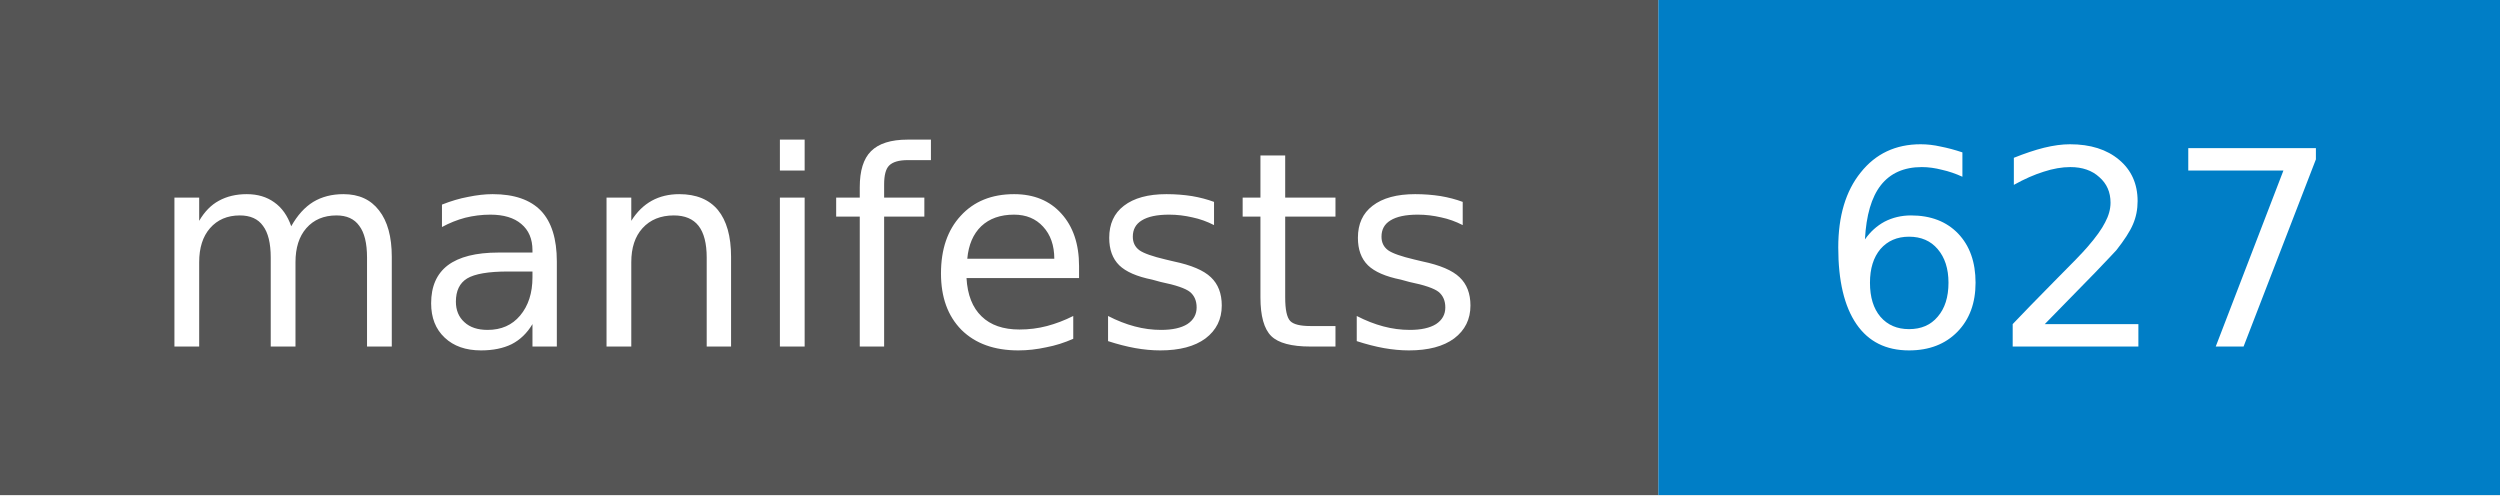
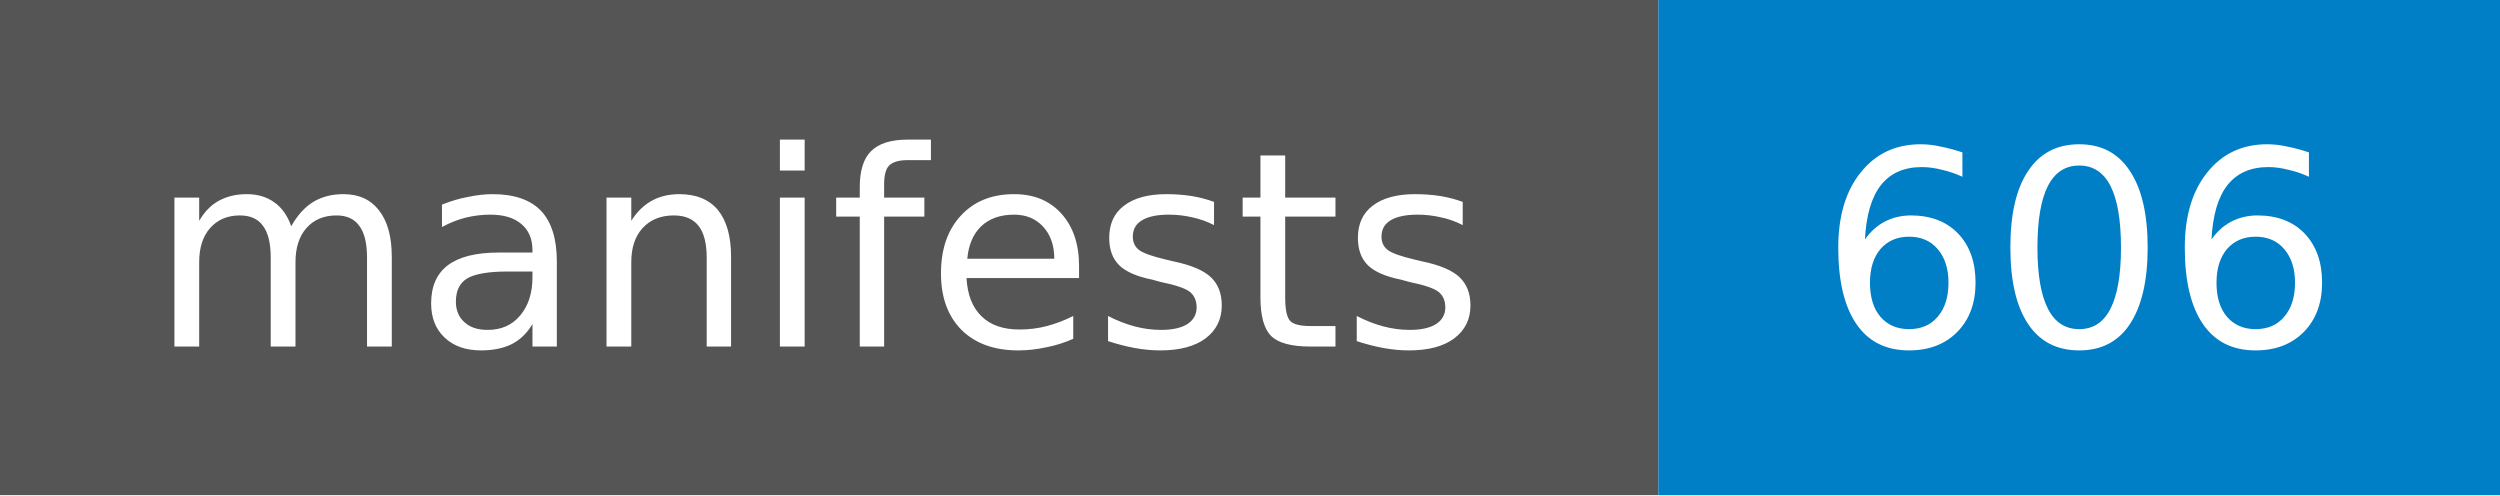
- <svg xmlns="http://www.w3.org/2000/svg" width="101" height="20" role="img" aria-label="manifests: 627">
+ <svg xmlns="http://www.w3.org/2000/svg" width="101" height="20" role="img" aria-label="manifests: 606">
  <style>rect.label-bg{fill:#555}@media (prefers-color-scheme:dark){rect.label-bg{fill:#3f3f3f}}text{font-family:Verdana,DejaVu Sans,Geneva,sans-serif;font-size:11px;fill:#fff}</style>
  <rect class="label-bg" width="67" height="20" />
  <rect x="67" width="34" height="20" fill="#007ec6" />
  <text x="33" y="14" text-anchor="middle">manifests</text>
-   <text x="84" y="14" text-anchor="middle">627</text>
+   <text x="84" y="14" text-anchor="middle">606</text>
</svg>
